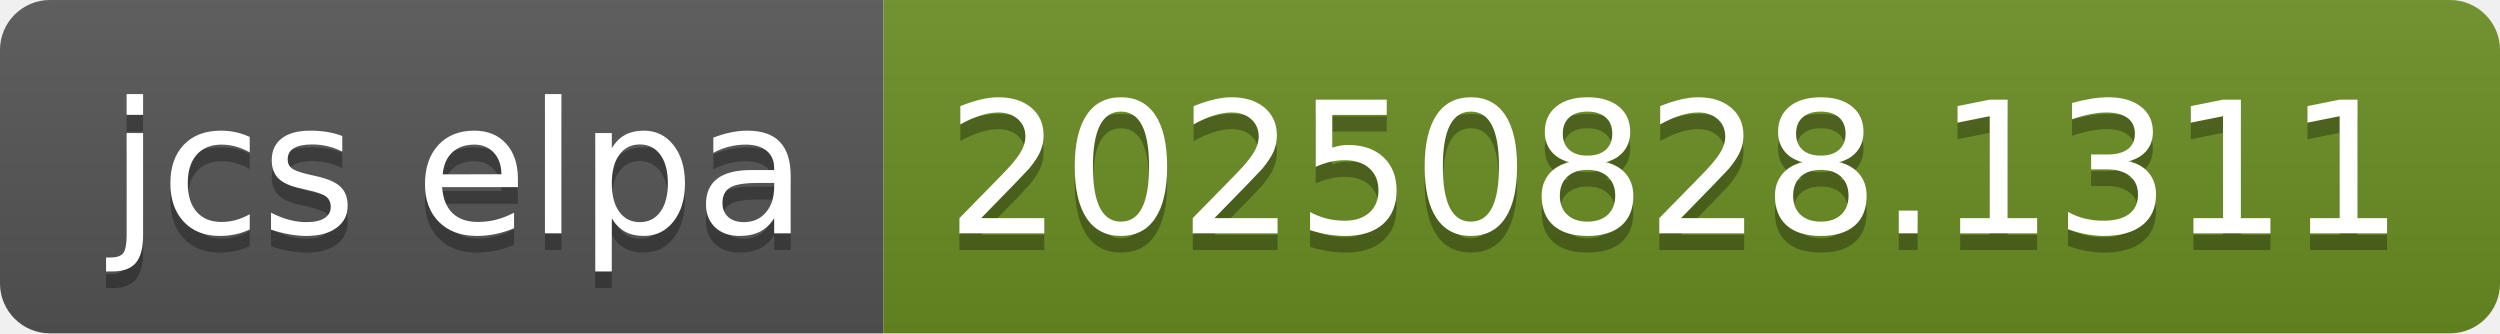
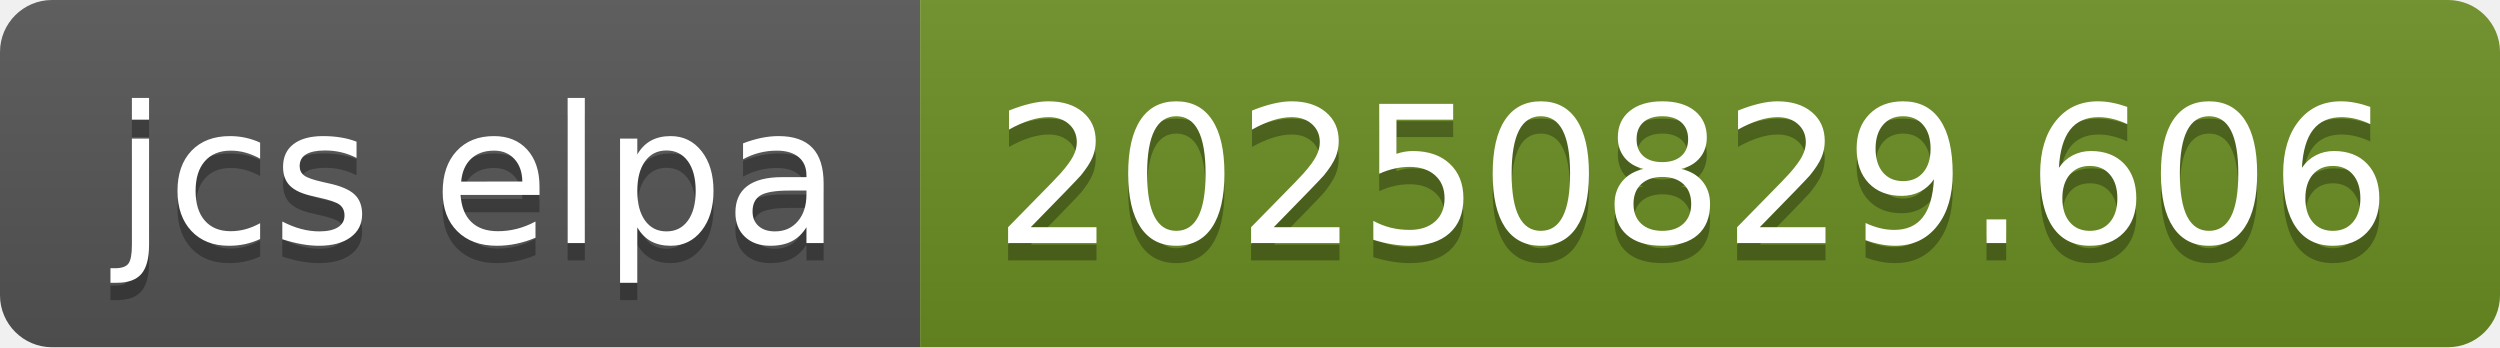
- <svg xmlns="http://www.w3.org/2000/svg" width="150" height="20" role="img" aria-label="jcs elpa: 20250828.1311">
+ <svg xmlns="http://www.w3.org/2000/svg" width="144" height="20" role="img" aria-label="jcs elpa: 20250829.606">
  <linearGradient id="s" x2="0" y2="100%">
    <stop offset="0" stop-color="#bbb" stop-opacity=".1" />
    <stop offset="1" stop-opacity=".1" />
  </linearGradient>
  <clipPath id="r">
-     <rect width="150" height="20" rx="3" fill="#fff" />
+     <rect width="144" height="20" rx="3" fill="#fff" />
  </clipPath>
  <g clip-path="url(#r)">
    <rect width="53" height="20" fill="#555" />
-     <rect x="53" width="97" height="20" fill="#6b8e23" />
-     <rect width="150" height="20" fill="url(#s)" />
+     <rect x="53" width="91" height="20" fill="#6b8e23" />
+     <rect width="144" height="20" fill="url(#s)" />
  </g>
  <g fill="#fff" text-anchor="middle" font-family="Verdana,Geneva,DejaVu Sans,sans-serif" text-rendering="geometricPrecision" font-size="110">
    <text aria-hidden="true" x="275" y="150" fill="#010101" fill-opacity=".3" transform="scale(.1)" textLength="430">jcs elpa</text>
    <text x="275" y="140" transform="scale(.1)" fill="#fff" textLength="430">jcs elpa</text>
-     <text aria-hidden="true" x="1005" y="150" fill="#010101" fill-opacity=".3" transform="scale(.1)" textLength="870">20250828.1311</text>
-     <text x="1005" y="140" transform="scale(.1)" fill="#fff" textLength="870">20250828.1311</text>
+     <text aria-hidden="true" x="975" y="150" fill="#010101" fill-opacity=".3" transform="scale(.1)" textLength="810">20250829.606</text>
+     <text x="975" y="140" transform="scale(.1)" fill="#fff" textLength="810">20250829.606</text>
  </g>
</svg>
